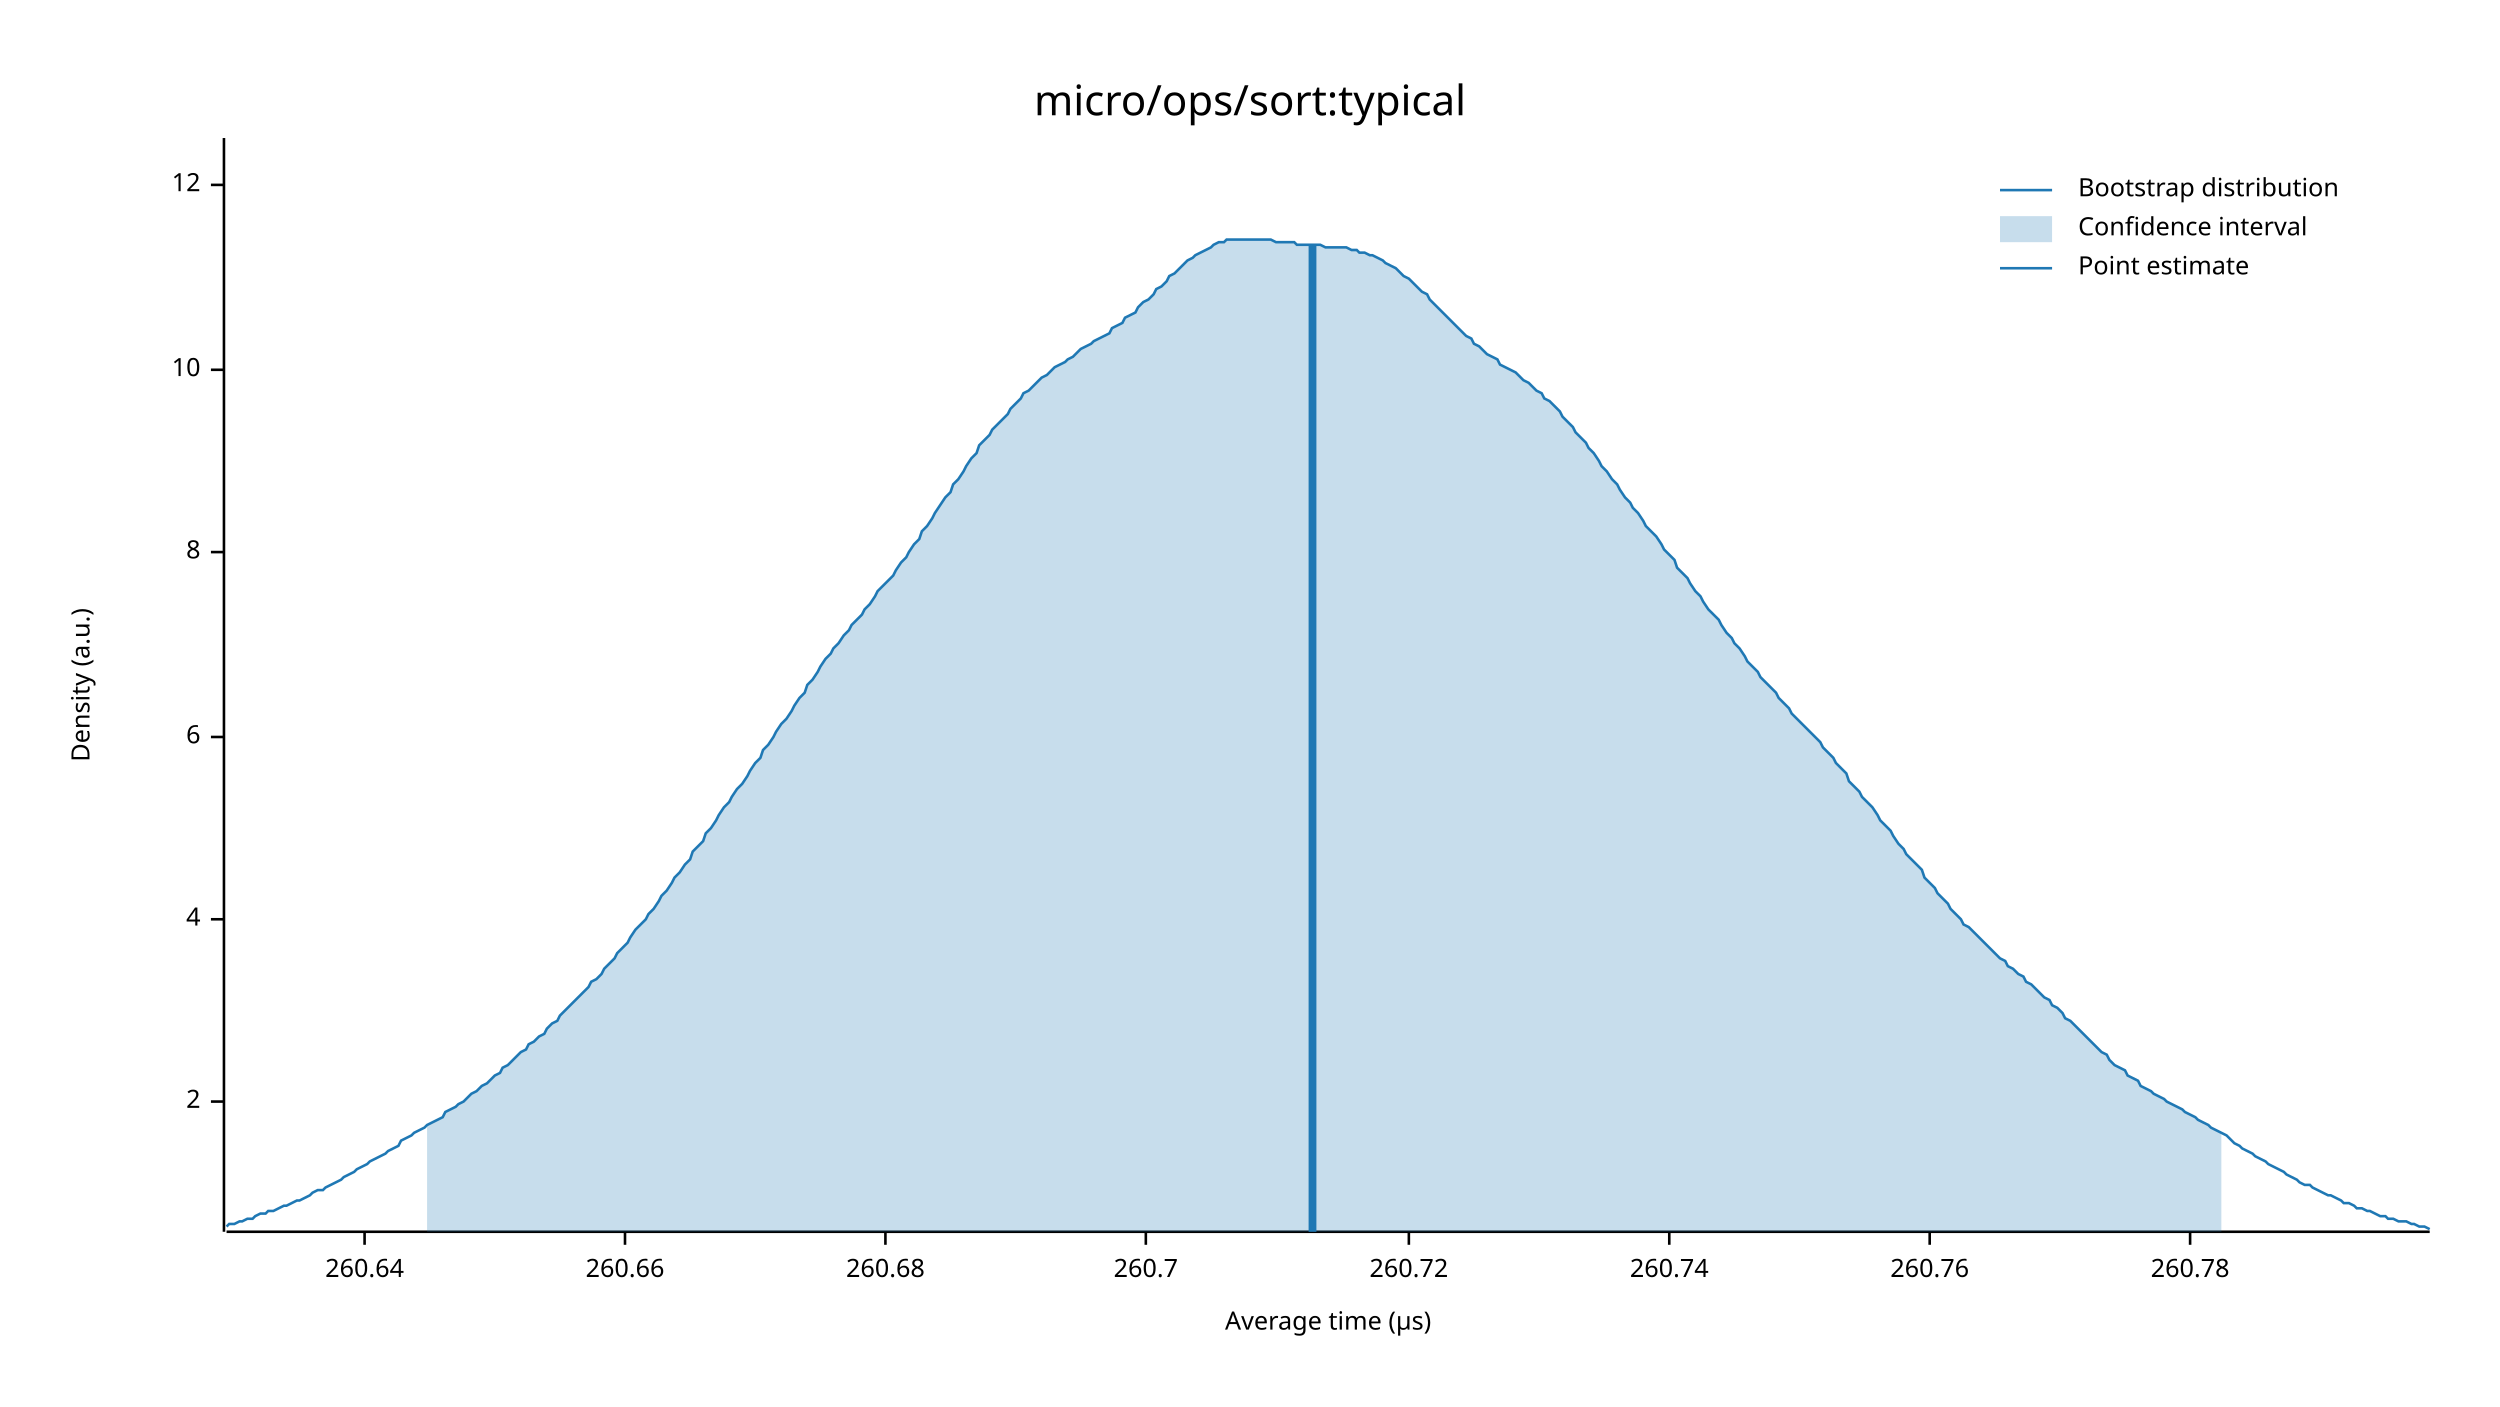
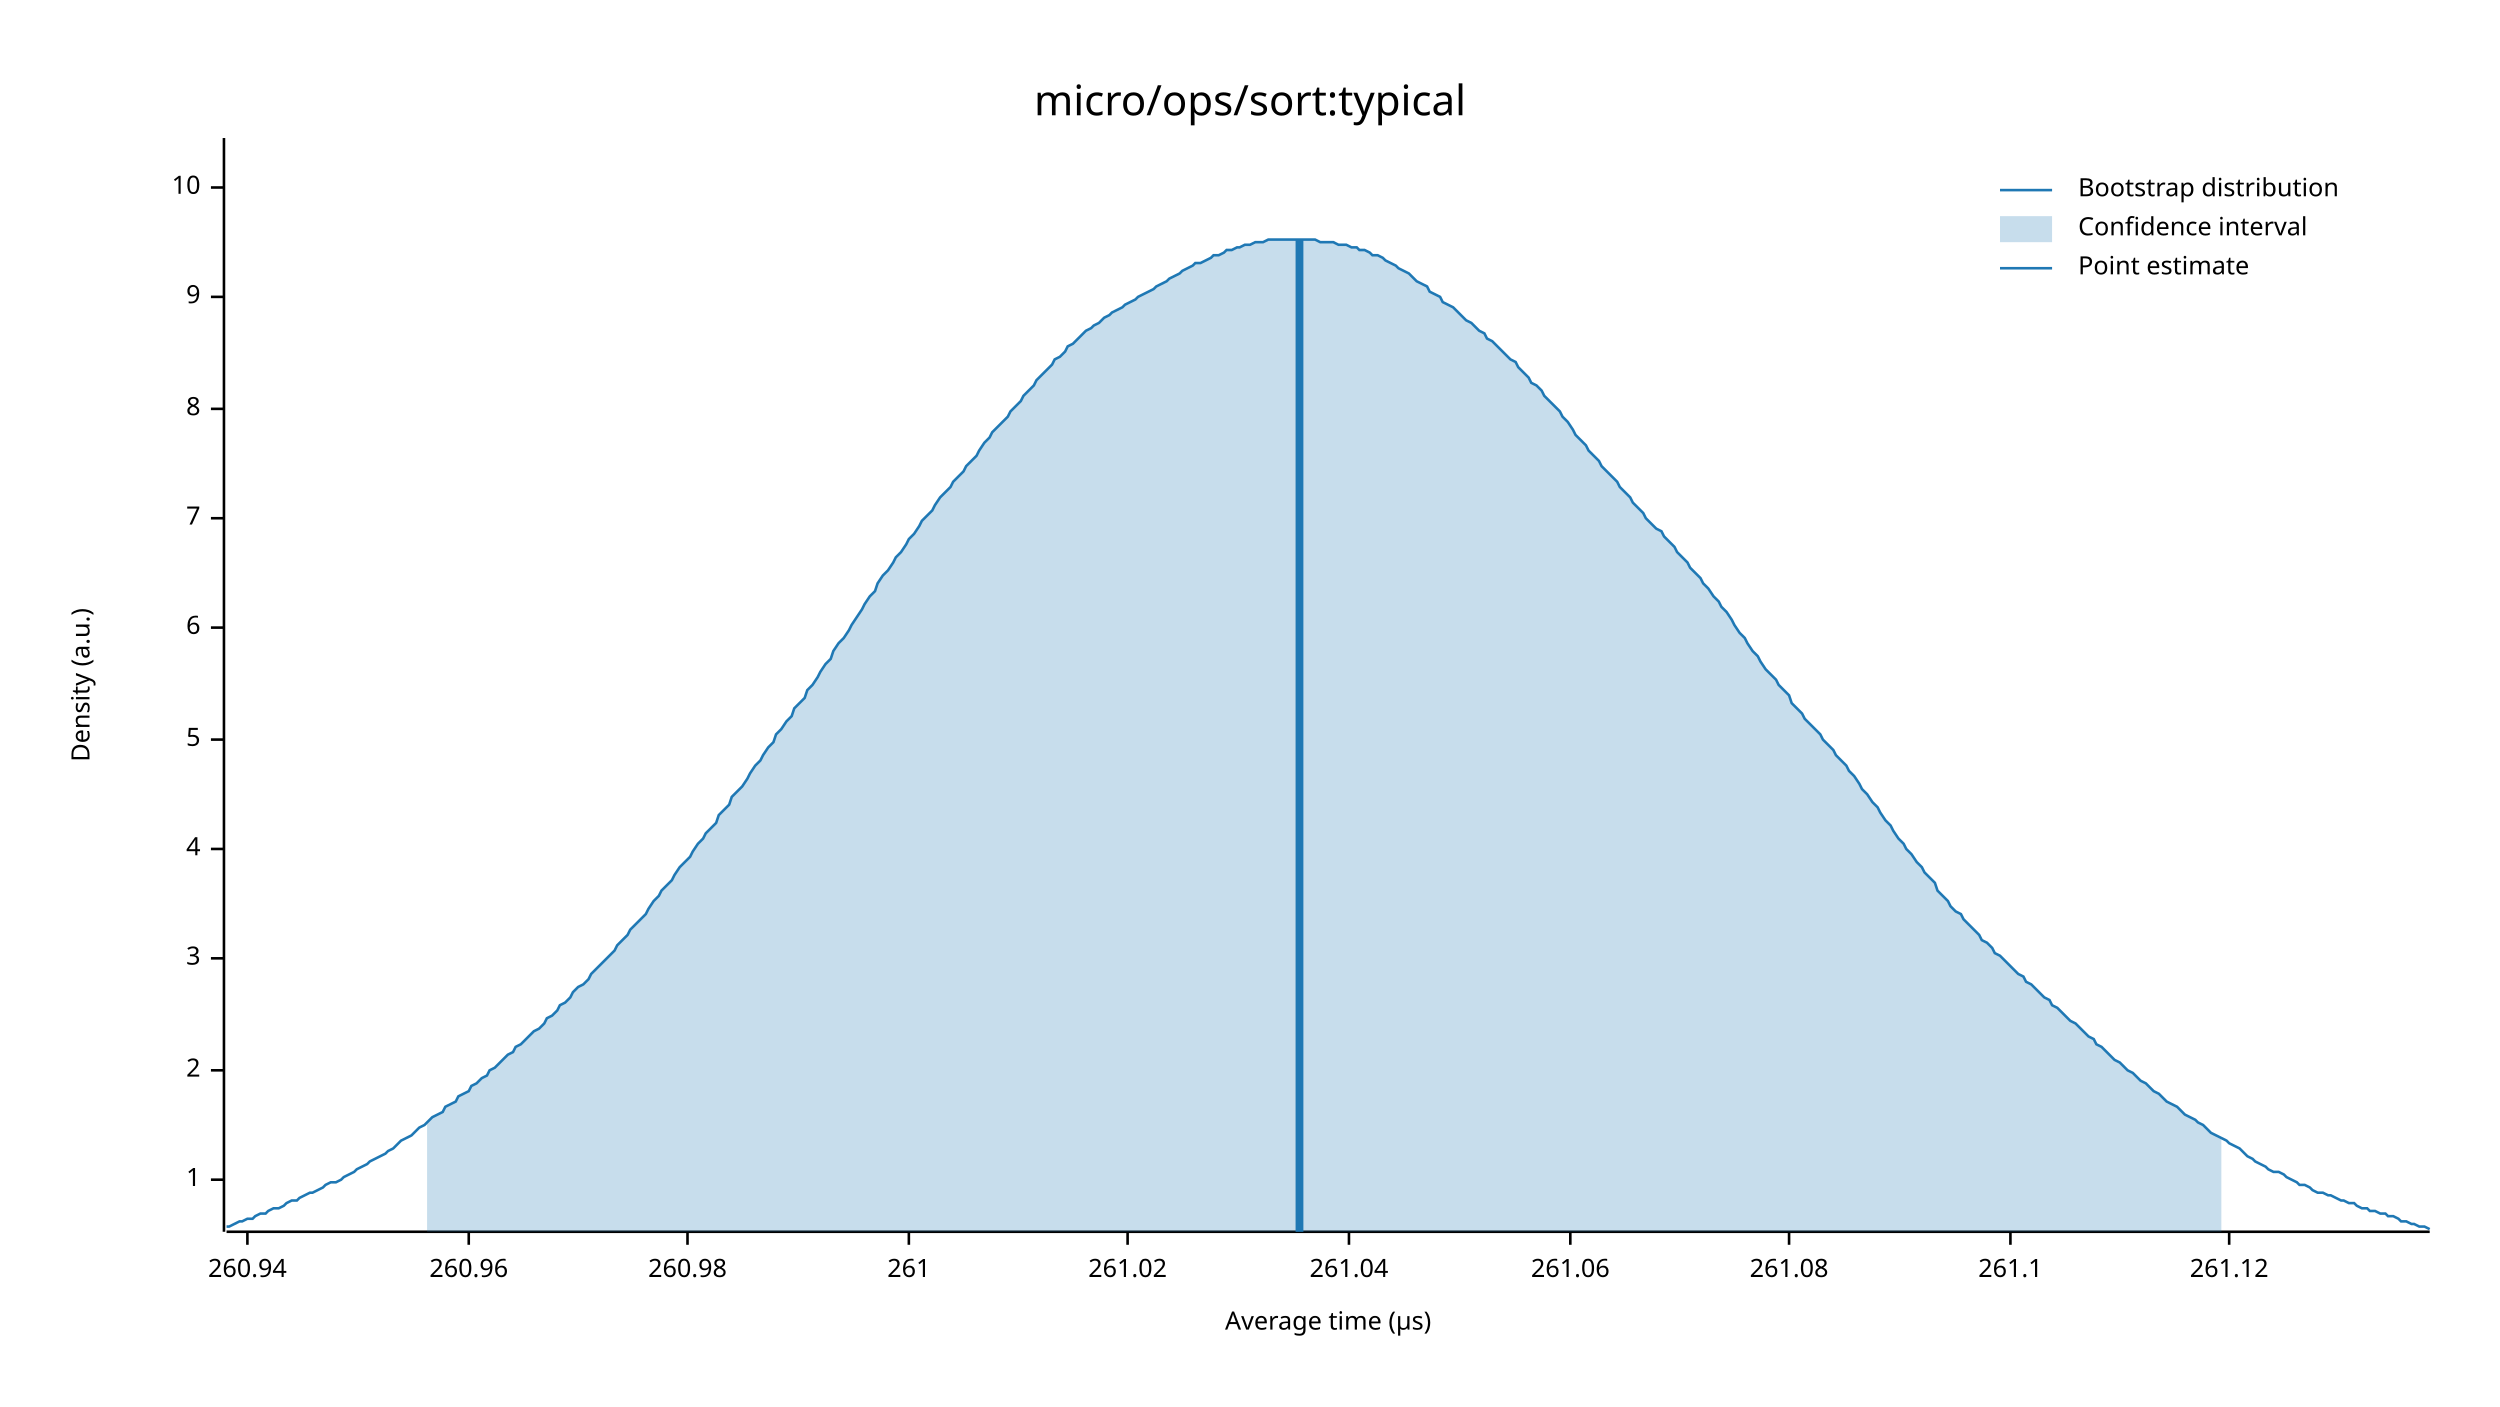
<svg xmlns="http://www.w3.org/2000/svg" width="960" height="540" viewBox="0 0 960 540">
  <text x="480" y="32" dy="0.76em" text-anchor="middle" font-family="sans-serif" font-size="16.129" opacity="1" fill="#000000">
micro/ops/sort:typical
</text>
  <text x="27" y="263" dy="0.76em" text-anchor="middle" font-family="sans-serif" font-size="9.677" opacity="1" fill="#000000" transform="rotate(270, 27, 263)">
Density (a.u.)
</text>
  <text x="510" y="513" dy="-0.5ex" text-anchor="middle" font-family="sans-serif" font-size="9.677" opacity="1" fill="#000000">
Average time (µs)
</text>
  <polyline fill="none" opacity="1" stroke="#000000" stroke-width="1" points="86,53 86,473 " />
-   <text x="77" y="423" dy="0.5ex" text-anchor="end" font-family="sans-serif" font-size="9.677" opacity="1" fill="#000000">
+   <text x="77" y="453" dy="0.5ex" text-anchor="end" font-family="sans-serif" font-size="9.677" opacity="1" fill="#000000">
+ 1
+ </text>
+   <polyline fill="none" opacity="1" stroke="#000000" stroke-width="1" points="81,453 86,453 " />
+   <text x="77" y="411" dy="0.5ex" text-anchor="end" font-family="sans-serif" font-size="9.677" opacity="1" fill="#000000">
2
</text>
-   <polyline fill="none" opacity="1" stroke="#000000" stroke-width="1" points="81,423 86,423 " />
-   <text x="77" y="353" dy="0.5ex" text-anchor="end" font-family="sans-serif" font-size="9.677" opacity="1" fill="#000000">
+   <polyline fill="none" opacity="1" stroke="#000000" stroke-width="1" points="81,411 86,411 " />
+   <text x="77" y="368" dy="0.5ex" text-anchor="end" font-family="sans-serif" font-size="9.677" opacity="1" fill="#000000">
+ 3
+ </text>
+   <polyline fill="none" opacity="1" stroke="#000000" stroke-width="1" points="81,368 86,368 " />
+   <text x="77" y="326" dy="0.5ex" text-anchor="end" font-family="sans-serif" font-size="9.677" opacity="1" fill="#000000">
4
</text>
-   <polyline fill="none" opacity="1" stroke="#000000" stroke-width="1" points="81,353 86,353 " />
-   <text x="77" y="283" dy="0.5ex" text-anchor="end" font-family="sans-serif" font-size="9.677" opacity="1" fill="#000000">
+   <polyline fill="none" opacity="1" stroke="#000000" stroke-width="1" points="81,326 86,326 " />
+   <text x="77" y="284" dy="0.5ex" text-anchor="end" font-family="sans-serif" font-size="9.677" opacity="1" fill="#000000">
+ 5
+ </text>
+   <polyline fill="none" opacity="1" stroke="#000000" stroke-width="1" points="81,284 86,284 " />
+   <text x="77" y="241" dy="0.5ex" text-anchor="end" font-family="sans-serif" font-size="9.677" opacity="1" fill="#000000">
6
</text>
-   <polyline fill="none" opacity="1" stroke="#000000" stroke-width="1" points="81,283 86,283 " />
-   <text x="77" y="212" dy="0.5ex" text-anchor="end" font-family="sans-serif" font-size="9.677" opacity="1" fill="#000000">
+   <polyline fill="none" opacity="1" stroke="#000000" stroke-width="1" points="81,241 86,241 " />
+   <text x="77" y="199" dy="0.5ex" text-anchor="end" font-family="sans-serif" font-size="9.677" opacity="1" fill="#000000">
+ 7
+ </text>
+   <polyline fill="none" opacity="1" stroke="#000000" stroke-width="1" points="81,199 86,199 " />
+   <text x="77" y="157" dy="0.5ex" text-anchor="end" font-family="sans-serif" font-size="9.677" opacity="1" fill="#000000">
8
</text>
-   <polyline fill="none" opacity="1" stroke="#000000" stroke-width="1" points="81,212 86,212 " />
-   <text x="77" y="142" dy="0.5ex" text-anchor="end" font-family="sans-serif" font-size="9.677" opacity="1" fill="#000000">
+   <polyline fill="none" opacity="1" stroke="#000000" stroke-width="1" points="81,157 86,157 " />
+   <text x="77" y="114" dy="0.5ex" text-anchor="end" font-family="sans-serif" font-size="9.677" opacity="1" fill="#000000">
+ 9
+ </text>
+   <polyline fill="none" opacity="1" stroke="#000000" stroke-width="1" points="81,114 86,114 " />
+   <text x="77" y="72" dy="0.5ex" text-anchor="end" font-family="sans-serif" font-size="9.677" opacity="1" fill="#000000">
10
</text>
-   <polyline fill="none" opacity="1" stroke="#000000" stroke-width="1" points="81,142 86,142 " />
-   <text x="77" y="71" dy="0.5ex" text-anchor="end" font-family="sans-serif" font-size="9.677" opacity="1" fill="#000000">
- 12
+   <polyline fill="none" opacity="1" stroke="#000000" stroke-width="1" points="81,72 86,72 " />
+   <polyline fill="none" opacity="1" stroke="#000000" stroke-width="1" points="87,473 933,473 " />
+   <text x="95" y="483" dy="0.76em" text-anchor="middle" font-family="sans-serif" font-size="9.677" opacity="1" fill="#000000">
+ 260.94
</text>
-   <polyline fill="none" opacity="1" stroke="#000000" stroke-width="1" points="81,71 86,71 " />
-   <polyline fill="none" opacity="1" stroke="#000000" stroke-width="1" points="87,473 933,473 " />
-   <text x="140" y="483" dy="0.76em" text-anchor="middle" font-family="sans-serif" font-size="9.677" opacity="1" fill="#000000">
- 260.64
+   <polyline fill="none" opacity="1" stroke="#000000" stroke-width="1" points="95,473 95,478 " />
+   <text x="180" y="483" dy="0.76em" text-anchor="middle" font-family="sans-serif" font-size="9.677" opacity="1" fill="#000000">
+ 260.96
</text>
-   <polyline fill="none" opacity="1" stroke="#000000" stroke-width="1" points="140,473 140,478 " />
-   <text x="240" y="483" dy="0.76em" text-anchor="middle" font-family="sans-serif" font-size="9.677" opacity="1" fill="#000000">
- 260.66
+   <polyline fill="none" opacity="1" stroke="#000000" stroke-width="1" points="180,473 180,478 " />
+   <text x="264" y="483" dy="0.76em" text-anchor="middle" font-family="sans-serif" font-size="9.677" opacity="1" fill="#000000">
+ 260.98
</text>
-   <polyline fill="none" opacity="1" stroke="#000000" stroke-width="1" points="240,473 240,478 " />
-   <text x="340" y="483" dy="0.76em" text-anchor="middle" font-family="sans-serif" font-size="9.677" opacity="1" fill="#000000">
- 260.68
+   <polyline fill="none" opacity="1" stroke="#000000" stroke-width="1" points="264,473 264,478 " />
+   <text x="349" y="483" dy="0.76em" text-anchor="middle" font-family="sans-serif" font-size="9.677" opacity="1" fill="#000000">
+ 261
</text>
-   <polyline fill="none" opacity="1" stroke="#000000" stroke-width="1" points="340,473 340,478 " />
-   <text x="440" y="483" dy="0.76em" text-anchor="middle" font-family="sans-serif" font-size="9.677" opacity="1" fill="#000000">
- 260.7
+   <polyline fill="none" opacity="1" stroke="#000000" stroke-width="1" points="349,473 349,478 " />
+   <text x="433" y="483" dy="0.76em" text-anchor="middle" font-family="sans-serif" font-size="9.677" opacity="1" fill="#000000">
+ 261.02
</text>
-   <polyline fill="none" opacity="1" stroke="#000000" stroke-width="1" points="440,473 440,478 " />
-   <text x="541" y="483" dy="0.76em" text-anchor="middle" font-family="sans-serif" font-size="9.677" opacity="1" fill="#000000">
- 260.72
+   <polyline fill="none" opacity="1" stroke="#000000" stroke-width="1" points="433,473 433,478 " />
+   <text x="518" y="483" dy="0.76em" text-anchor="middle" font-family="sans-serif" font-size="9.677" opacity="1" fill="#000000">
+ 261.04
</text>
-   <polyline fill="none" opacity="1" stroke="#000000" stroke-width="1" points="541,473 541,478 " />
-   <text x="641" y="483" dy="0.76em" text-anchor="middle" font-family="sans-serif" font-size="9.677" opacity="1" fill="#000000">
- 260.74
+   <polyline fill="none" opacity="1" stroke="#000000" stroke-width="1" points="518,473 518,478 " />
+   <text x="603" y="483" dy="0.76em" text-anchor="middle" font-family="sans-serif" font-size="9.677" opacity="1" fill="#000000">
+ 261.06
</text>
-   <polyline fill="none" opacity="1" stroke="#000000" stroke-width="1" points="641,473 641,478 " />
-   <text x="741" y="483" dy="0.76em" text-anchor="middle" font-family="sans-serif" font-size="9.677" opacity="1" fill="#000000">
- 260.76
+   <polyline fill="none" opacity="1" stroke="#000000" stroke-width="1" points="603,473 603,478 " />
+   <text x="687" y="483" dy="0.76em" text-anchor="middle" font-family="sans-serif" font-size="9.677" opacity="1" fill="#000000">
+ 261.08
</text>
-   <polyline fill="none" opacity="1" stroke="#000000" stroke-width="1" points="741,473 741,478 " />
-   <text x="841" y="483" dy="0.76em" text-anchor="middle" font-family="sans-serif" font-size="9.677" opacity="1" fill="#000000">
- 260.78
+   <polyline fill="none" opacity="1" stroke="#000000" stroke-width="1" points="687,473 687,478 " />
+   <text x="772" y="483" dy="0.76em" text-anchor="middle" font-family="sans-serif" font-size="9.677" opacity="1" fill="#000000">
+ 261.1
</text>
-   <polyline fill="none" opacity="1" stroke="#000000" stroke-width="1" points="841,473 841,478 " />
-   <polyline fill="none" opacity="1" stroke="#1F78B4" stroke-width="1" points="87,471 88,470 90,470 92,469 93,469 95,468 97,468 98,467 100,466 102,466 103,465 105,465 107,464 109,463 110,463 112,462 114,461 115,461 117,460 119,459 120,458 122,457 124,457 125,456 127,455 129,454 131,453 132,452 134,451 136,450 137,449 139,448 141,447 142,446 144,445 146,444 148,443 149,442 151,441 153,440 154,438 156,437 158,436 159,435 161,434 163,433 164,432 166,431 168,430 170,429 171,427 173,426 175,425 176,424 178,423 180,421 181,420 183,419 185,417 187,416 188,415 190,413 192,412 193,410 195,409 197,407 198,406 200,404 202,403 203,401 205,400 207,398 209,397 210,395 212,393 214,392 215,390 217,388 219,386 220,385 222,383 224,381 226,379 227,377 229,376 231,374 232,372 234,370 236,368 237,366 239,364 241,362 242,360 244,357 246,355 248,353 249,351 251,349 253,346 254,344 256,342 258,339 259,337 261,335 263,332 265,330 266,327 268,325 270,323 271,320 273,318 275,315 276,313 278,310 280,308 281,306 283,303 285,301 287,298 288,296 290,293 292,291 293,288 295,286 297,283 298,281 300,278 302,276 304,273 305,271 307,268 309,266 310,263 312,261 314,258 315,256 317,253 319,251 320,249 322,247 324,244 326,242 327,240 329,238 331,236 332,234 334,232 336,229 337,227 339,225 341,223 343,221 344,219 346,216 348,214 349,212 351,209 353,207 354,204 356,202 358,199 359,197 361,194 363,191 365,189 366,186 368,184 370,181 371,179 373,176 375,174 376,171 378,169 380,167 381,165 383,163 385,161 387,159 388,157 390,155 392,153 393,151 395,150 397,148 398,147 400,145 402,144 404,142 405,141 407,140 409,139 410,138 412,137 414,135 415,134 417,133 419,132 420,131 422,130 424,129 426,128 427,126 429,125 431,124 432,122 434,121 436,120 437,118 439,116 441,115 443,113 444,111 446,110 448,108 449,106 451,105 453,103 454,102 456,100 458,99 459,98 461,97 463,96 465,95 466,94 468,93 470,93 471,92 473,92 475,92 476,92 478,92 480,92 482,92 483,92 485,92 487,92 488,92 490,93 492,93 493,93 495,93 497,93 498,94 500,94 502,94 504,94 505,94 507,94 509,95 510,95 512,95 514,95 515,95 517,95 519,96 521,96 522,97 524,97 526,98 527,98 529,99 531,100 532,101 534,102 536,103 537,104 539,106 541,107 543,109 544,110 546,112 548,113 549,115 551,117 553,119 554,120 556,122 558,124 560,126 561,127 563,129 565,130 566,132 568,133 570,135 571,136 573,137 575,138 576,140 578,141 580,142 582,143 583,144 585,146 587,147 588,148 590,150 592,151 593,153 595,154 597,156 599,158 600,160 602,162 604,164 605,166 607,168 609,170 610,172 612,174 614,177 615,179 617,181 619,184 621,186 622,188 624,191 626,193 627,195 629,197 631,200 632,202 634,204 636,206 638,209 639,211 641,213 643,215 644,218 646,220 648,222 649,224 651,227 653,229 654,231 656,234 658,236 660,238 661,240 663,243 665,245 666,247 668,249 670,252 671,254 673,256 675,258 676,260 678,262 680,264 682,266 683,268 685,270 687,272 688,274 690,276 692,278 693,279 695,281 697,283 699,285 700,287 702,289 704,291 705,293 707,295 709,297 710,300 712,302 714,304 715,306 717,308 719,310 721,313 722,315 724,317 726,319 727,321 729,324 731,326 732,328 734,330 736,332 738,334 739,337 741,339 743,341 744,343 746,345 748,347 749,349 751,351 753,353 754,355 756,356 758,358 760,360 761,361 763,363 765,365 766,366 768,368 770,369 771,371 773,372 775,374 777,375 778,377 780,378 782,380 783,381 785,383 787,384 788,386 790,387 792,389 793,391 795,392 797,394 799,396 800,397 802,399 804,401 805,402 807,404 809,405 810,407 812,409 814,410 816,411 817,413 819,414 821,415 822,417 824,418 826,419 827,420 829,421 831,422 832,423 834,424 836,425 838,426 839,427 841,428 843,429 844,430 846,431 848,432 849,433 851,434 853,435 855,436 856,437 858,439 860,440 861,441 863,442 865,443 866,444 868,445 870,446 871,447 873,448 875,449 877,450 878,451 880,452 882,453 883,454 885,455 887,455 888,456 890,457 892,458 894,459 895,459 897,460 899,461 900,462 902,462 904,463 905,464 907,464 909,465 910,465 912,466 914,467 916,467 917,468 919,468 921,469 922,469 924,469 926,470 927,470 929,471 931,471 933,472 " />
-   <polygon opacity="0.25" fill="#1F78B4" points="164,432 166,431 168,430 170,429 171,427 173,426 175,425 176,424 178,423 180,421 181,420 183,419 185,417 187,416 188,415 190,413 192,412 193,410 195,409 197,407 198,406 200,404 202,403 203,401 205,400 207,398 209,397 210,395 212,393 214,392 215,390 217,388 219,386 220,385 222,383 224,381 226,379 227,377 229,376 231,374 232,372 234,370 236,368 237,366 239,364 241,362 242,360 244,357 246,355 248,353 249,351 251,349 253,346 254,344 256,342 258,339 259,337 261,335 263,332 265,330 266,327 268,325 270,323 271,320 273,318 275,315 276,313 278,310 280,308 281,306 283,303 285,301 287,298 288,296 290,293 292,291 293,288 295,286 297,283 298,281 300,278 302,276 304,273 305,271 307,268 309,266 310,263 312,261 314,258 315,256 317,253 319,251 320,249 322,247 324,244 326,242 327,240 329,238 331,236 332,234 334,232 336,229 337,227 339,225 341,223 343,221 344,219 346,216 348,214 349,212 351,209 353,207 354,204 356,202 358,199 359,197 361,194 363,191 365,189 366,186 368,184 370,181 371,179 373,176 375,174 376,171 378,169 380,167 381,165 383,163 385,161 387,159 388,157 390,155 392,153 393,151 395,150 397,148 398,147 400,145 402,144 404,142 405,141 407,140 409,139 410,138 412,137 414,135 415,134 417,133 419,132 420,131 422,130 424,129 426,128 427,126 429,125 431,124 432,122 434,121 436,120 437,118 439,116 441,115 443,113 444,111 446,110 448,108 449,106 451,105 453,103 454,102 456,100 458,99 459,98 461,97 463,96 465,95 466,94 468,93 470,93 471,92 473,92 475,92 476,92 478,92 480,92 482,92 483,92 485,92 487,92 488,92 490,93 492,93 493,93 495,93 497,93 498,94 500,94 502,94 504,94 505,94 507,94 509,95 510,95 512,95 514,95 515,95 517,95 519,96 521,96 522,97 524,97 526,98 527,98 529,99 531,100 532,101 534,102 536,103 537,104 539,106 541,107 543,109 544,110 546,112 548,113 549,115 551,117 553,119 554,120 556,122 558,124 560,126 561,127 563,129 565,130 566,132 568,133 570,135 571,136 573,137 575,138 576,140 578,141 580,142 582,143 583,144 585,146 587,147 588,148 590,150 592,151 593,153 595,154 597,156 599,158 600,160 602,162 604,164 605,166 607,168 609,170 610,172 612,174 614,177 615,179 617,181 619,184 621,186 622,188 624,191 626,193 627,195 629,197 631,200 632,202 634,204 636,206 638,209 639,211 641,213 643,215 644,218 646,220 648,222 649,224 651,227 653,229 654,231 656,234 658,236 660,238 661,240 663,243 665,245 666,247 668,249 670,252 671,254 673,256 675,258 676,260 678,262 680,264 682,266 683,268 685,270 687,272 688,274 690,276 692,278 693,279 695,281 697,283 699,285 700,287 702,289 704,291 705,293 707,295 709,297 710,300 712,302 714,304 715,306 717,308 719,310 721,313 722,315 724,317 726,319 727,321 729,324 731,326 732,328 734,330 736,332 738,334 739,337 741,339 743,341 744,343 746,345 748,347 749,349 751,351 753,353 754,355 756,356 758,358 760,360 761,361 763,363 765,365 766,366 768,368 770,369 771,371 773,372 775,374 777,375 778,377 780,378 782,380 783,381 785,383 787,384 788,386 790,387 792,389 793,391 795,392 797,394 799,396 800,397 802,399 804,401 805,402 807,404 809,405 810,407 812,409 814,410 816,411 817,413 819,414 821,415 822,417 824,418 826,419 827,420 829,421 831,422 832,423 834,424 836,425 838,426 839,427 841,428 843,429 844,430 846,431 848,432 849,433 851,434 853,435 853,473 164,473 " />
-   <polyline fill="none" opacity="1" stroke="#1F78B4" stroke-width="3" points="504,473 504,94 " />
+   <polyline fill="none" opacity="1" stroke="#000000" stroke-width="1" points="772,473 772,478 " />
+   <text x="856" y="483" dy="0.76em" text-anchor="middle" font-family="sans-serif" font-size="9.677" opacity="1" fill="#000000">
+ 261.12
+ </text>
+   <polyline fill="none" opacity="1" stroke="#000000" stroke-width="1" points="856,473 856,478 " />
+   <polyline fill="none" opacity="1" stroke="#1F78B4" stroke-width="1" points="87,471 88,471 90,470 92,469 93,469 95,468 97,468 98,467 100,466 102,466 103,465 105,464 107,464 109,463 110,462 112,461 114,461 115,460 117,459 119,458 120,458 122,457 124,456 125,455 127,454 129,454 131,453 132,452 134,451 136,450 137,449 139,448 141,447 142,446 144,445 146,444 148,443 149,442 151,441 153,439 154,438 156,437 158,436 159,435 161,433 163,432 164,431 166,429 168,428 170,427 171,425 173,424 175,423 176,421 178,420 180,419 181,417 183,416 185,414 187,413 188,411 190,410 192,408 193,407 195,405 197,404 198,402 200,401 202,399 203,398 205,396 207,395 209,393 210,391 212,390 214,388 215,386 217,385 219,383 220,381 222,379 224,378 226,376 227,374 229,372 231,370 232,369 234,367 236,365 237,363 239,361 241,359 242,357 244,355 246,353 248,351 249,349 251,346 253,344 254,342 256,340 258,338 259,336 261,333 263,331 265,329 266,327 268,324 270,322 271,320 273,318 275,316 276,313 278,311 280,309 281,306 283,304 285,302 287,299 288,297 290,294 292,292 293,290 295,287 297,285 298,282 300,280 302,277 304,275 305,272 307,270 309,268 310,265 312,263 314,260 315,258 317,255 319,253 320,250 322,247 324,245 326,242 327,240 329,237 331,234 332,232 334,229 336,227 337,224 339,221 341,219 343,216 344,214 346,212 348,209 349,207 351,205 353,202 354,200 356,198 358,196 359,194 361,191 363,189 365,187 366,185 368,183 370,181 371,179 373,177 375,175 376,173 378,170 380,168 381,166 383,164 385,162 387,160 388,158 390,156 392,154 393,152 395,150 397,148 398,146 400,144 402,142 404,140 405,138 407,137 409,135 410,133 412,132 414,130 415,129 417,127 419,126 420,125 422,124 424,122 426,121 427,120 429,119 431,118 432,117 434,116 436,115 437,114 439,113 441,112 443,111 444,110 446,109 448,108 449,107 451,106 453,105 454,104 456,103 458,102 459,101 461,101 463,100 465,99 466,98 468,98 470,97 471,96 473,96 475,95 476,95 478,94 480,94 482,93 483,93 485,93 487,92 488,92 490,92 492,92 493,92 495,92 497,92 498,92 500,92 502,92 504,92 505,92 507,93 509,93 510,93 512,93 514,94 515,94 517,94 519,95 521,95 522,96 524,96 526,97 527,98 529,98 531,99 532,100 534,101 536,102 537,103 539,104 541,105 543,107 544,108 546,109 548,110 549,112 551,113 553,114 554,116 556,117 558,118 560,120 561,121 563,123 565,124 566,125 568,127 570,128 571,130 573,131 575,133 576,134 578,136 580,138 582,139 583,141 585,143 587,145 588,147 590,148 592,150 593,152 595,154 597,156 599,158 600,160 602,162 604,165 605,167 607,169 609,171 610,173 612,175 614,177 615,179 617,181 619,183 621,185 622,187 624,189 626,191 627,193 629,195 631,197 632,199 634,201 636,203 638,204 639,206 641,208 643,210 644,212 646,214 648,216 649,218 651,220 653,222 654,224 656,226 658,229 660,231 661,233 663,235 665,238 666,240 668,243 670,245 671,247 673,250 675,252 676,254 678,257 680,259 682,261 683,263 685,265 687,267 688,270 690,272 692,274 693,276 695,278 697,280 699,282 700,284 702,286 704,288 705,290 707,292 709,294 710,296 712,298 714,301 715,303 717,305 719,308 721,310 722,312 724,315 726,317 727,319 729,322 731,324 732,326 734,328 736,331 738,333 739,335 741,337 743,339 744,342 746,344 748,346 749,348 751,350 753,351 754,353 756,355 758,357 760,359 761,361 763,362 765,364 766,366 768,367 770,369 771,370 773,372 775,374 777,375 778,377 780,378 782,380 783,381 785,383 787,384 788,386 790,387 792,389 793,390 795,392 797,393 799,395 800,396 802,398 804,399 805,401 807,402 809,404 810,405 812,407 814,408 816,410 817,411 819,412 821,414 822,415 824,416 826,418 827,419 829,420 831,422 832,423 834,424 836,425 838,427 839,428 841,429 843,430 844,431 846,432 848,434 849,435 851,436 853,437 855,438 856,439 858,440 860,441 861,442 863,444 865,445 866,446 868,447 870,448 871,449 873,450 875,450 877,451 878,452 880,453 882,454 883,455 885,455 887,456 888,457 890,458 892,458 894,459 895,459 897,460 899,461 900,461 902,462 904,462 905,463 907,464 909,464 910,465 912,465 914,466 916,466 917,467 919,467 921,468 922,469 924,469 926,470 927,470 929,471 931,471 933,472 " />
+   <polygon opacity="0.25" fill="#1F78B4" points="164,431 166,429 168,428 170,427 171,425 173,424 175,423 176,421 178,420 180,419 181,417 183,416 185,414 187,413 188,411 190,410 192,408 193,407 195,405 197,404 198,402 200,401 202,399 203,398 205,396 207,395 209,393 210,391 212,390 214,388 215,386 217,385 219,383 220,381 222,379 224,378 226,376 227,374 229,372 231,370 232,369 234,367 236,365 237,363 239,361 241,359 242,357 244,355 246,353 248,351 249,349 251,346 253,344 254,342 256,340 258,338 259,336 261,333 263,331 265,329 266,327 268,324 270,322 271,320 273,318 275,316 276,313 278,311 280,309 281,306 283,304 285,302 287,299 288,297 290,294 292,292 293,290 295,287 297,285 298,282 300,280 302,277 304,275 305,272 307,270 309,268 310,265 312,263 314,260 315,258 317,255 319,253 320,250 322,247 324,245 326,242 327,240 329,237 331,234 332,232 334,229 336,227 337,224 339,221 341,219 343,216 344,214 346,212 348,209 349,207 351,205 353,202 354,200 356,198 358,196 359,194 361,191 363,189 365,187 366,185 368,183 370,181 371,179 373,177 375,175 376,173 378,170 380,168 381,166 383,164 385,162 387,160 388,158 390,156 392,154 393,152 395,150 397,148 398,146 400,144 402,142 404,140 405,138 407,137 409,135 410,133 412,132 414,130 415,129 417,127 419,126 420,125 422,124 424,122 426,121 427,120 429,119 431,118 432,117 434,116 436,115 437,114 439,113 441,112 443,111 444,110 446,109 448,108 449,107 451,106 453,105 454,104 456,103 458,102 459,101 461,101 463,100 465,99 466,98 468,98 470,97 471,96 473,96 475,95 476,95 478,94 480,94 482,93 483,93 485,93 487,92 488,92 490,92 492,92 493,92 495,92 497,92 498,92 500,92 502,92 504,92 505,92 507,93 509,93 510,93 512,93 514,94 515,94 517,94 519,95 521,95 522,96 524,96 526,97 527,98 529,98 531,99 532,100 534,101 536,102 537,103 539,104 541,105 543,107 544,108 546,109 548,110 549,112 551,113 553,114 554,116 556,117 558,118 560,120 561,121 563,123 565,124 566,125 568,127 570,128 571,130 573,131 575,133 576,134 578,136 580,138 582,139 583,141 585,143 587,145 588,147 590,148 592,150 593,152 595,154 597,156 599,158 600,160 602,162 604,165 605,167 607,169 609,171 610,173 612,175 614,177 615,179 617,181 619,183 621,185 622,187 624,189 626,191 627,193 629,195 631,197 632,199 634,201 636,203 638,204 639,206 641,208 643,210 644,212 646,214 648,216 649,218 651,220 653,222 654,224 656,226 658,229 660,231 661,233 663,235 665,238 666,240 668,243 670,245 671,247 673,250 675,252 676,254 678,257 680,259 682,261 683,263 685,265 687,267 688,270 690,272 692,274 693,276 695,278 697,280 699,282 700,284 702,286 704,288 705,290 707,292 709,294 710,296 712,298 714,301 715,303 717,305 719,308 721,310 722,312 724,315 726,317 727,319 729,322 731,324 732,326 734,328 736,331 738,333 739,335 741,337 743,339 744,342 746,344 748,346 749,348 751,350 753,351 754,353 756,355 758,357 760,359 761,361 763,362 765,364 766,366 768,367 770,369 771,370 773,372 775,374 777,375 778,377 780,378 782,380 783,381 785,383 787,384 788,386 790,387 792,389 793,390 795,392 797,393 799,395 800,396 802,398 804,399 805,401 807,402 809,404 810,405 812,407 814,408 816,410 817,411 819,412 821,414 822,415 824,416 826,418 827,419 829,420 831,422 832,423 834,424 836,425 838,427 839,428 841,429 843,430 844,431 846,432 848,434 849,435 851,436 853,437 853,473 164,473 " />
+   <polyline fill="none" opacity="1" stroke="#1F78B4" stroke-width="3" points="499,473 499,92 " />
  <text x="798" y="68" dy="0.76em" text-anchor="start" font-family="sans-serif" font-size="9.677" opacity="1" fill="#000000">
Bootstrap distribution
</text>
  <text x="798" y="83" dy="0.76em" text-anchor="start" font-family="sans-serif" font-size="9.677" opacity="1" fill="#000000">
Confidence interval
</text>
  <text x="798" y="98" dy="0.76em" text-anchor="start" font-family="sans-serif" font-size="9.677" opacity="1" fill="#000000">
Point estimate
</text>
  <polyline fill="none" opacity="1" stroke="#1F78B4" stroke-width="1" points="768,73 788,73 " />
  <rect x="768" y="83" width="20" height="10" opacity="0.25" fill="#1F78B4" stroke="none" />
  <polyline fill="none" opacity="1" stroke="#1F78B4" stroke-width="1" points="768,103 788,103 " />
</svg>
